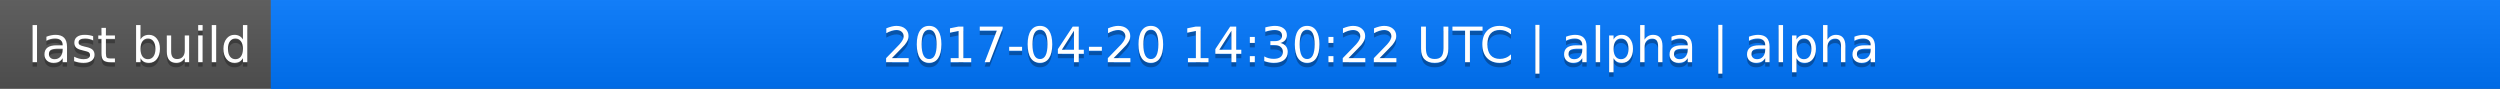
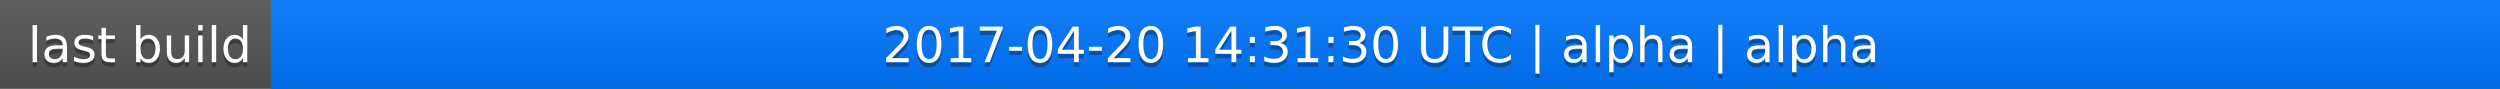
<svg xmlns="http://www.w3.org/2000/svg" width="563" height="20">
  <linearGradient id="a" x2="0" y2="100%">
    <stop offset="0" stop-color="#bbb" stop-opacity=".1" />
    <stop offset="1" stop-opacity=".1" />
  </linearGradient>
  <rect rx="0" width="563" height="20" fill="#555" />
  <rect rx="0" x="61" width="502" height="20" fill="#07f" />
  <path fill="#07f" d="M61 0h4v20h-4z" />
  <rect rx="0" width="563" height="20" fill="url(#a)" />
  <g fill="#fff" text-anchor="middle" font-family="DejaVu Sans,Verdana,Geneva,sans-serif" font-size="11">
    <text x="31.5" y="15" fill="#010101" fill-opacity=".3">last build</text>
    <text x="31.5" y="14">last build</text>
-     <text x="311" y="15" fill="#010101" fill-opacity=".3">2017-04-20 14:30:22 UTC | alpha | alpha</text>
-     <text x="311" y="14">2017-04-20 14:30:22 UTC | alpha | alpha</text>
+     <text x="311" y="15" fill="#010101" fill-opacity=".3">2017-04-20 14:31:30 UTC | alpha | alpha</text>
+     <text x="311" y="14">2017-04-20 14:31:30 UTC | alpha | alpha</text>
  </g>
</svg>
